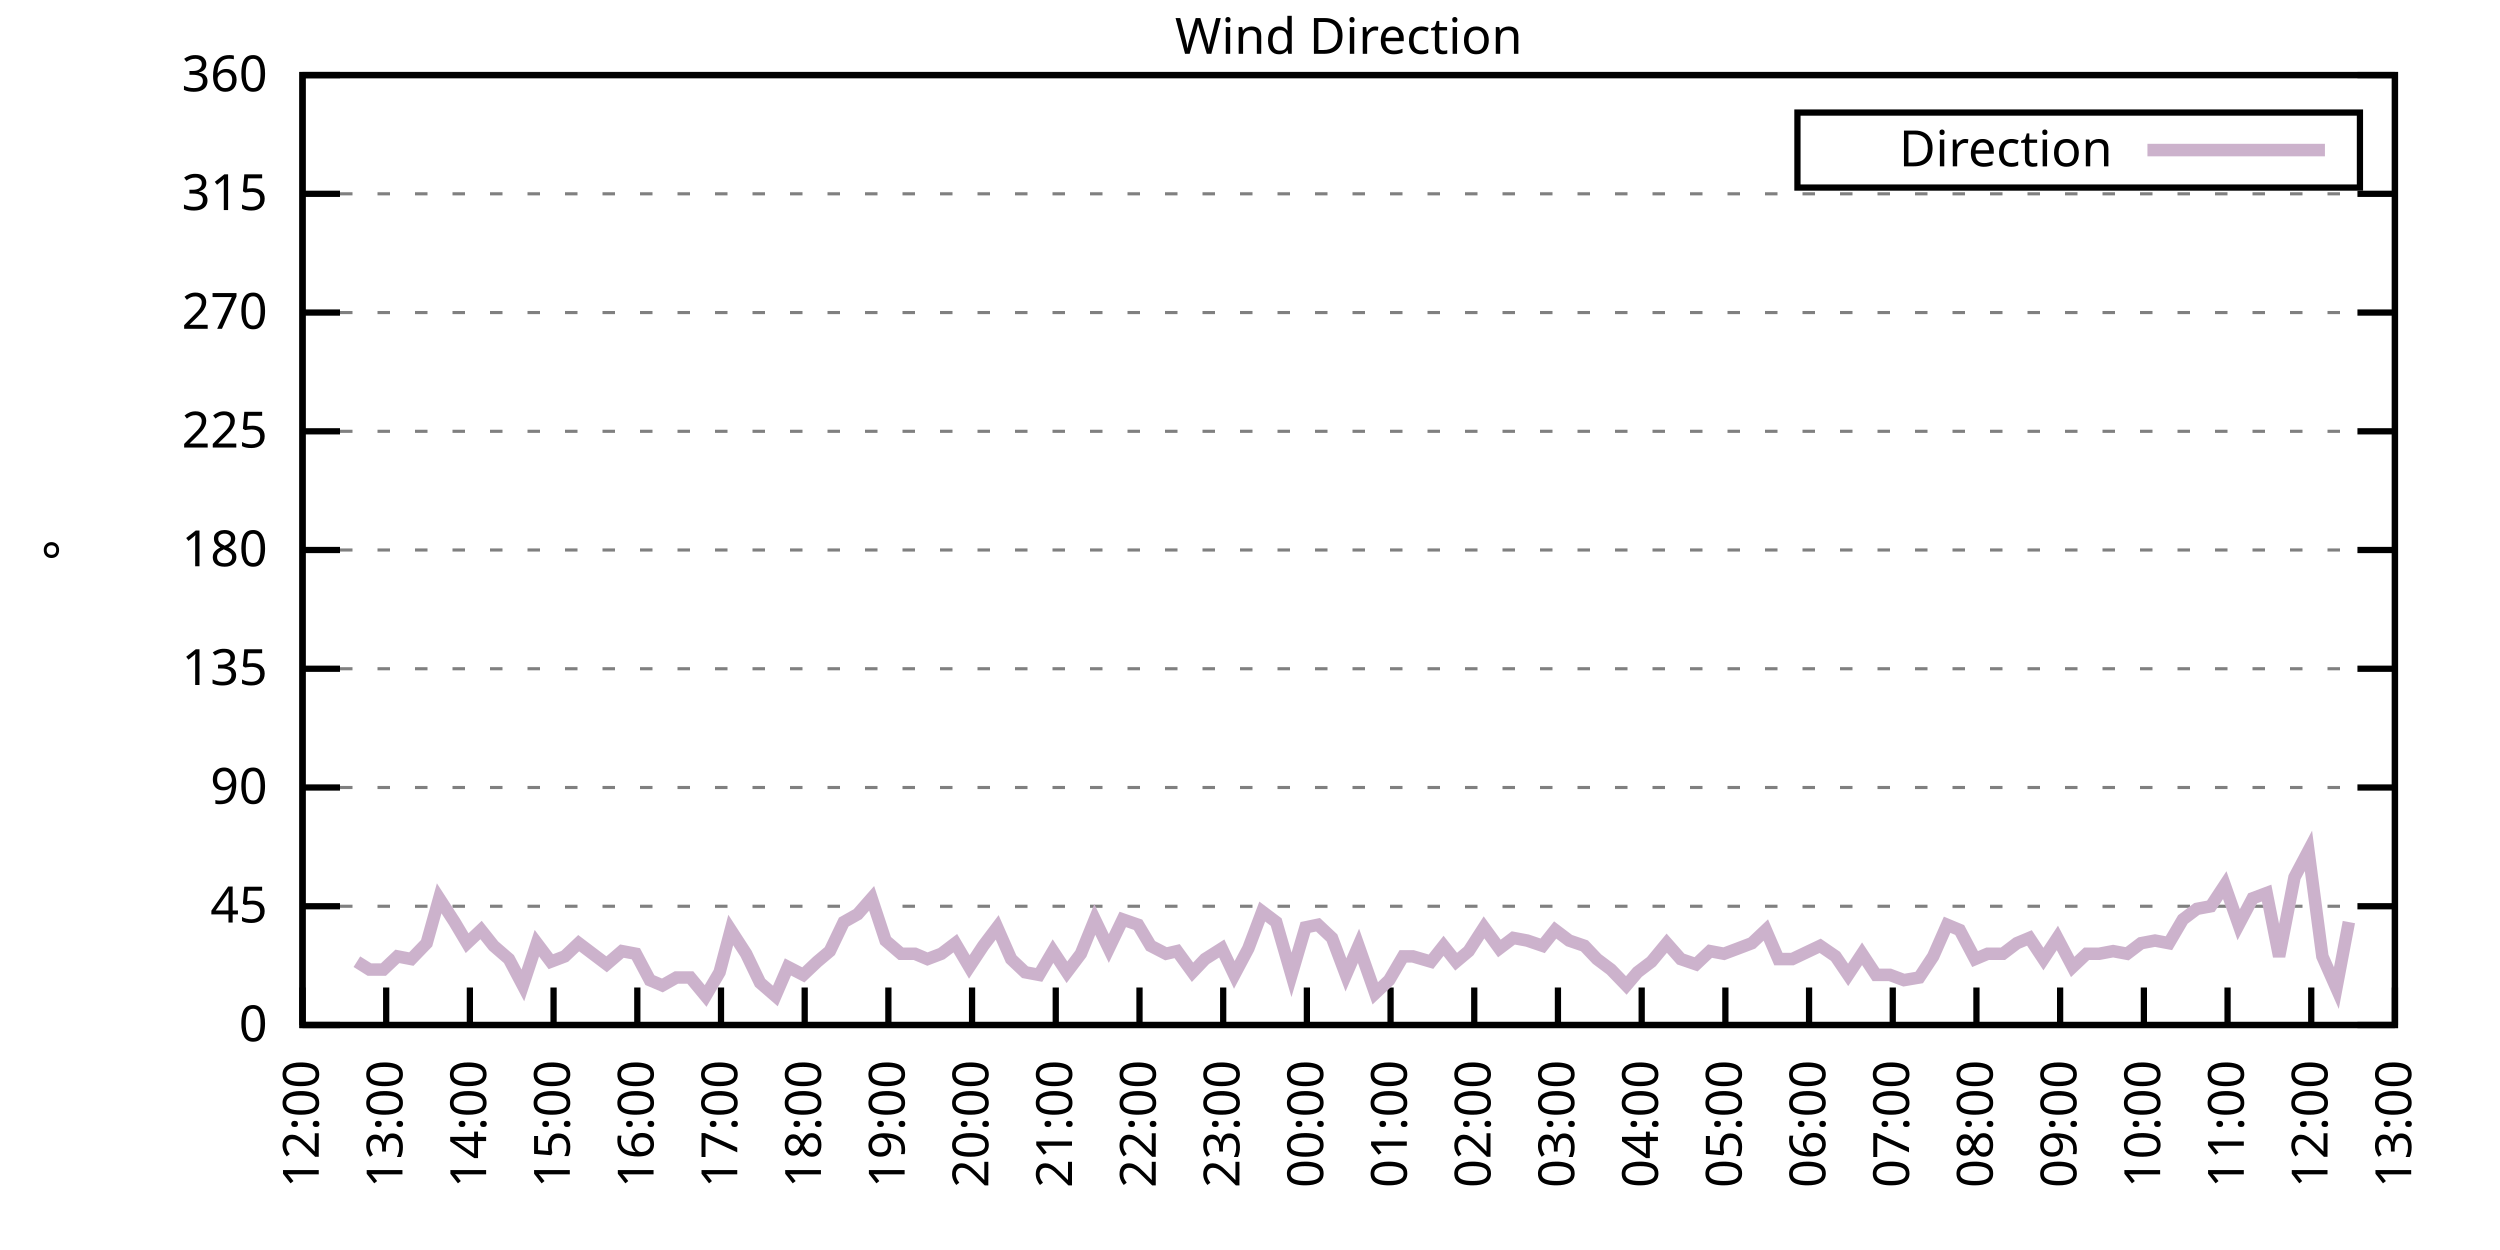
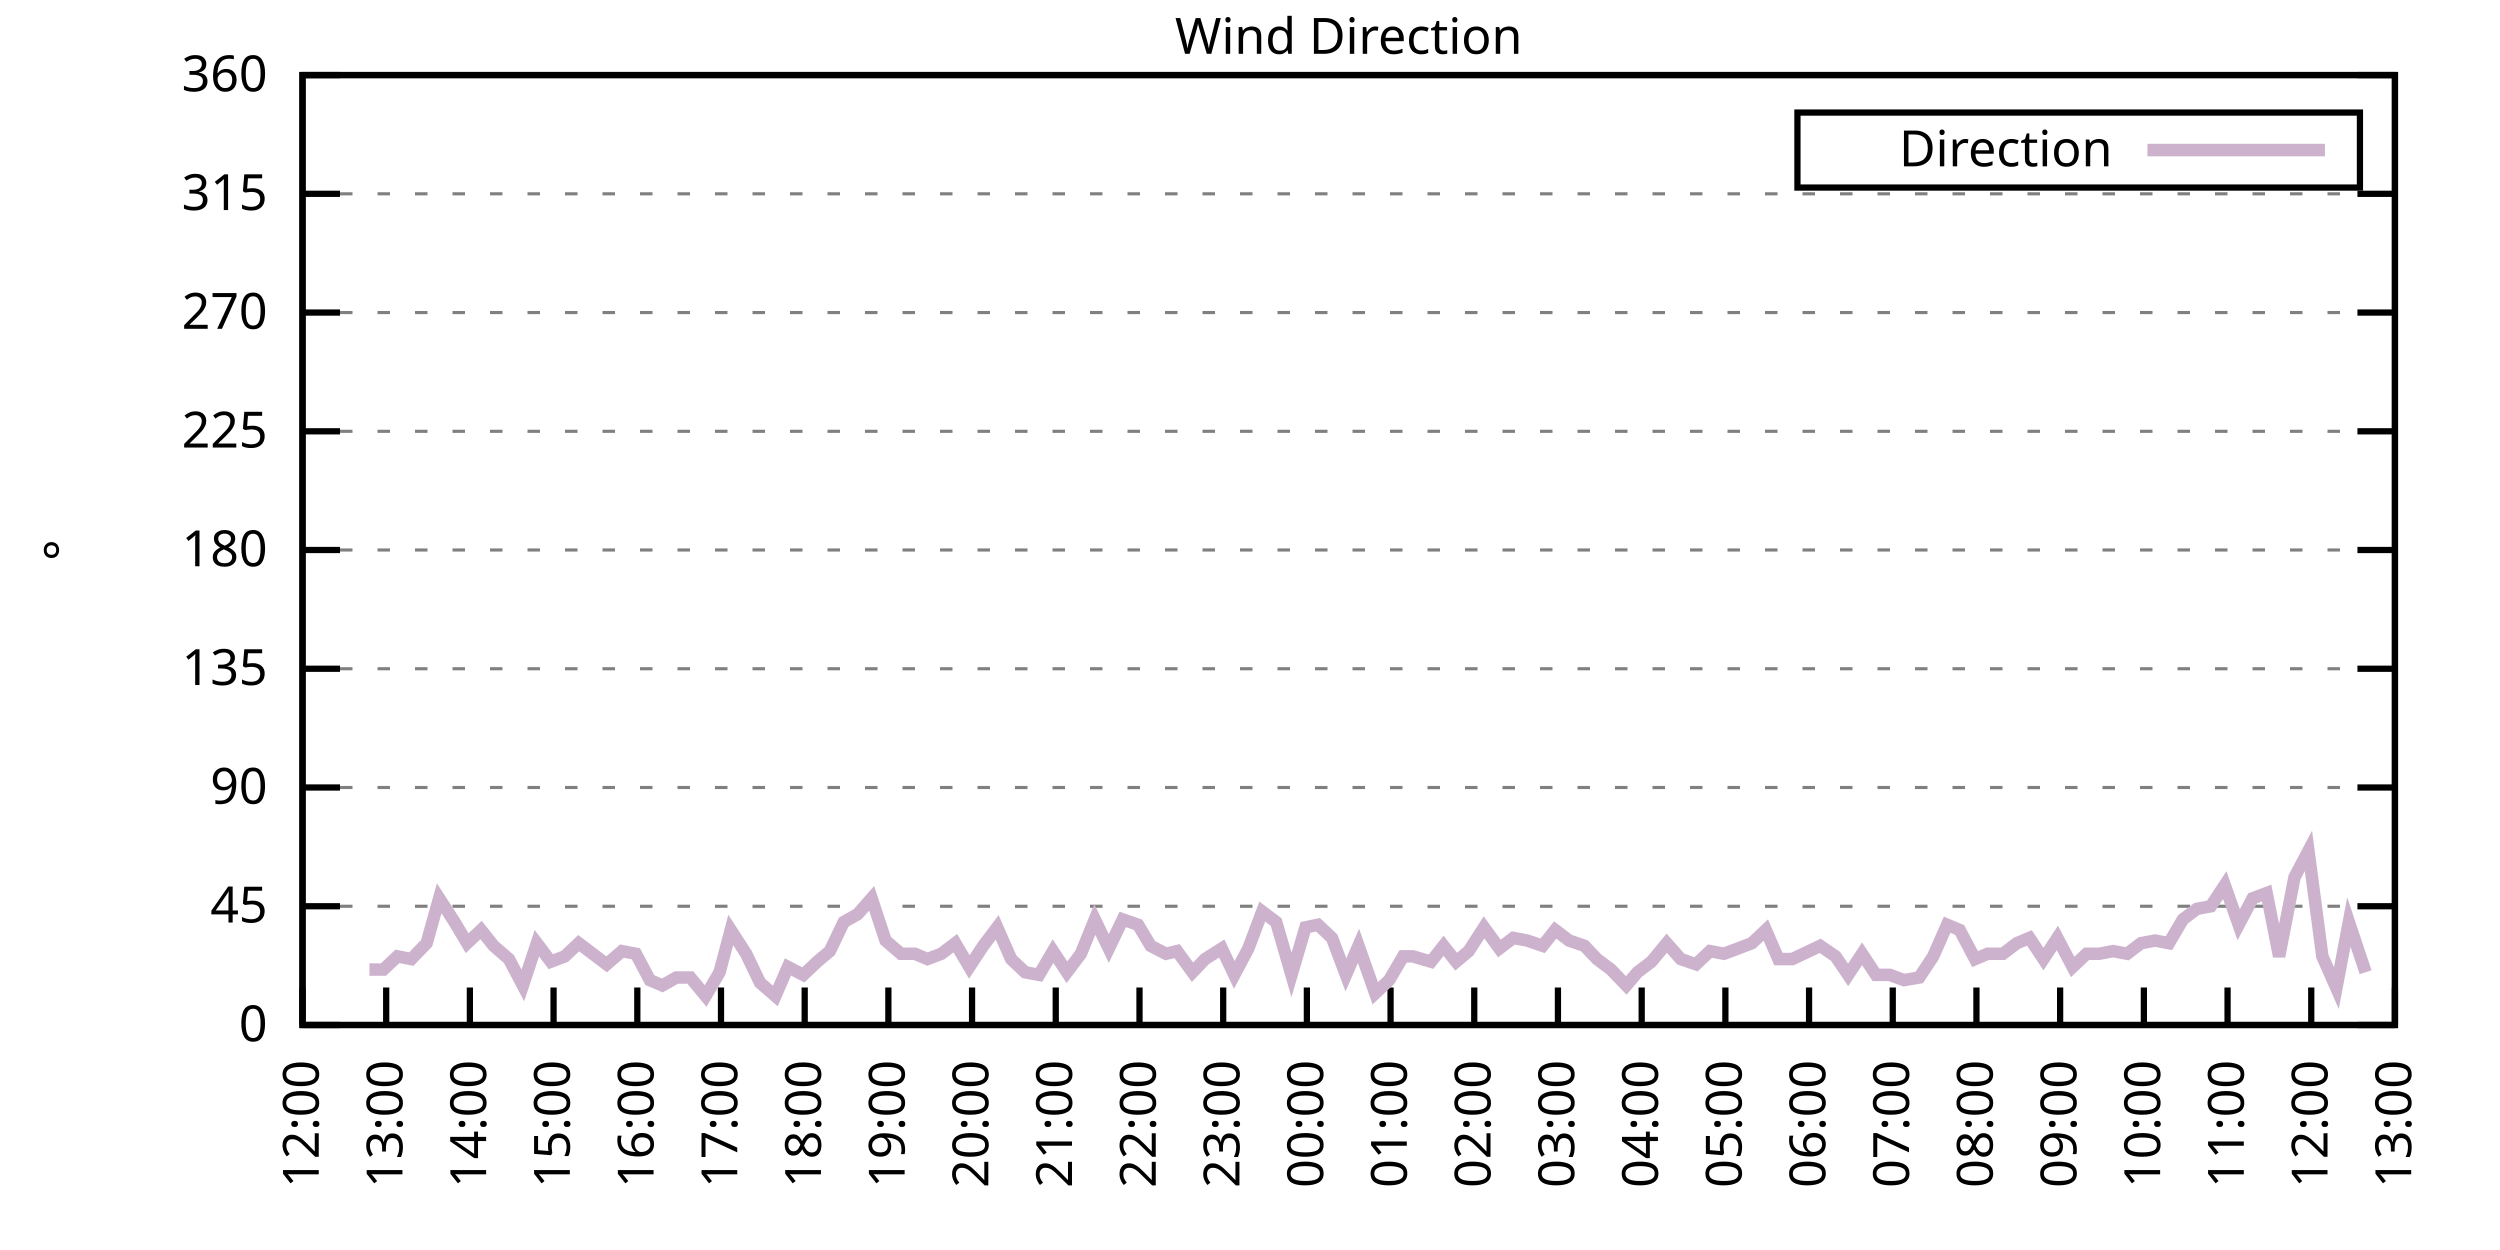
<svg xmlns="http://www.w3.org/2000/svg" xmlns:xlink="http://www.w3.org/1999/xlink" width="400" height="200" viewBox="0 0 400 200">
  <g id="gnuplot_canvas">
    <rect x="0" y="0" width="400" height="200" fill="none" />
    <defs>
      <circle id="gpDot" r="0.5" stroke-width="0.5" stroke="currentColor" />
      <path id="gpPt0" stroke-width="0.333" stroke="currentColor" d="M-1,0 h2 M0,-1 v2" />
      <path id="gpPt1" stroke-width="0.333" stroke="currentColor" d="M-1,-1 L1,1 M1,-1 L-1,1" />
      <path id="gpPt2" stroke-width="0.333" stroke="currentColor" d="M-1,0 L1,0 M0,-1 L0,1 M-1,-1 L1,1 M-1,1 L1,-1" />
      <rect id="gpPt3" stroke-width="0.333" stroke="currentColor" x="-1" y="-1" width="2" height="2" />
      <rect id="gpPt4" stroke-width="0.333" stroke="currentColor" fill="currentColor" x="-1" y="-1" width="2" height="2" />
      <circle id="gpPt5" stroke-width="0.333" stroke="currentColor" cx="0" cy="0" r="1" />
      <use xlink:href="#gpPt5" id="gpPt6" fill="currentColor" stroke="none" />
      <path id="gpPt7" stroke-width="0.333" stroke="currentColor" d="M0,-1.33 L-1.33,0.67 L1.33,0.67 z" />
      <use xlink:href="#gpPt7" id="gpPt8" fill="currentColor" stroke="none" />
      <use xlink:href="#gpPt7" id="gpPt9" stroke="currentColor" transform="rotate(180)" />
      <use xlink:href="#gpPt9" id="gpPt10" fill="currentColor" stroke="none" />
      <use xlink:href="#gpPt3" id="gpPt11" stroke="currentColor" transform="rotate(45)" />
      <use xlink:href="#gpPt11" id="gpPt12" fill="currentColor" stroke="none" />
      <path id="gpPt13" stroke-width="0.333" stroke="currentColor" d="M0,1.330 L1.265,0.411 L0.782,-1.067 L-0.782,-1.076 L-1.265,0.411 z" />
      <use xlink:href="#gpPt13" id="gpPt14" fill="currentColor" stroke="none" />
      <filter id="textbox" filterUnits="objectBoundingBox" x="0" y="0" height="1" width="1">
        <feFlood flood-color="white" flood-opacity="1" result="bgnd" />
        <feComposite in="SourceGraphic" in2="bgnd" operator="atop" />
      </filter>
      <filter id="greybox" filterUnits="objectBoundingBox" x="0" y="0" height="1" width="1">
        <feFlood flood-color="lightgrey" flood-opacity="1" result="grey" />
        <feComposite in="SourceGraphic" in2="grey" operator="atop" />
      </filter>
    </defs>
    <g fill="none" color="white" stroke="currentColor" stroke-width="1.00" stroke-linecap="butt" stroke-linejoin="miter">
</g>
    <g fill="none" color="black" stroke="currentColor" stroke-width="1.00" stroke-linecap="butt" stroke-linejoin="miter">
      <g stroke="none" shape-rendering="crispEdges">
        <polygon fill="rgb(255, 255, 255)" points="48.40,164.00 383.18,164.00 383.18,12.02 48.40,12.02 " />
      </g>
    </g>
    <g fill="none" color="black" stroke="currentColor" stroke-width="1.00" stroke-linecap="butt" stroke-linejoin="miter">
</g>
    <g fill="none" color="black" stroke="black" stroke-width="0.50" stroke-linecap="butt" stroke-linejoin="miter">
</g>
    <g fill="none" color="gray" stroke="currentColor" stroke-width="0.50" stroke-linecap="butt" stroke-linejoin="miter">
      <path stroke="gray" stroke-dasharray="2,4" class="gridline" d="M48.40,164.00 L383.19,164.00  " />
    </g>
    <g fill="none" color="gray" stroke="gray" stroke-width="1.00" stroke-linecap="butt" stroke-linejoin="miter">
</g>
    <g fill="none" color="black" stroke="currentColor" stroke-width="1.00" stroke-linecap="butt" stroke-linejoin="miter">
      <path stroke="black" d="M48.40,164.00 L54.40,164.00 M383.19,164.00 L377.19,164.00  " />
      <g transform="translate(42.80,166.60)" stroke="none" fill="black" font-family="Sans" font-size="8.00" text-anchor="end">
        <text>
          <tspan font-family="Sans"> 0</tspan>
        </text>
      </g>
    </g>
    <g fill="none" color="black" stroke="currentColor" stroke-width="1.00" stroke-linecap="butt" stroke-linejoin="miter">
</g>
    <g fill="none" color="black" stroke="black" stroke-width="0.50" stroke-linecap="butt" stroke-linejoin="miter">
</g>
    <g fill="none" color="gray" stroke="currentColor" stroke-width="0.50" stroke-linecap="butt" stroke-linejoin="miter">
      <path stroke="gray" stroke-dasharray="2,4" class="gridline" d="M48.40,145.00 L383.19,145.00  " />
    </g>
    <g fill="none" color="gray" stroke="gray" stroke-width="1.00" stroke-linecap="butt" stroke-linejoin="miter">
</g>
    <g fill="none" color="black" stroke="currentColor" stroke-width="1.00" stroke-linecap="butt" stroke-linejoin="miter">
      <path stroke="black" d="M48.40,145.00 L54.40,145.00 M383.19,145.00 L377.19,145.00  " />
      <g transform="translate(42.80,147.60)" stroke="none" fill="black" font-family="Sans" font-size="8.00" text-anchor="end">
        <text>
          <tspan font-family="Sans"> 45</tspan>
        </text>
      </g>
    </g>
    <g fill="none" color="black" stroke="currentColor" stroke-width="1.00" stroke-linecap="butt" stroke-linejoin="miter">
</g>
    <g fill="none" color="black" stroke="black" stroke-width="0.50" stroke-linecap="butt" stroke-linejoin="miter">
</g>
    <g fill="none" color="gray" stroke="currentColor" stroke-width="0.50" stroke-linecap="butt" stroke-linejoin="miter">
      <path stroke="gray" stroke-dasharray="2,4" class="gridline" d="M48.40,126.00 L383.19,126.00  " />
    </g>
    <g fill="none" color="gray" stroke="gray" stroke-width="1.00" stroke-linecap="butt" stroke-linejoin="miter">
</g>
    <g fill="none" color="black" stroke="currentColor" stroke-width="1.00" stroke-linecap="butt" stroke-linejoin="miter">
      <path stroke="black" d="M48.40,126.00 L54.40,126.00 M383.19,126.00 L377.19,126.00  " />
      <g transform="translate(42.80,128.60)" stroke="none" fill="black" font-family="Sans" font-size="8.00" text-anchor="end">
        <text>
          <tspan font-family="Sans"> 90</tspan>
        </text>
      </g>
    </g>
    <g fill="none" color="black" stroke="currentColor" stroke-width="1.00" stroke-linecap="butt" stroke-linejoin="miter">
</g>
    <g fill="none" color="black" stroke="black" stroke-width="0.50" stroke-linecap="butt" stroke-linejoin="miter">
</g>
    <g fill="none" color="gray" stroke="currentColor" stroke-width="0.50" stroke-linecap="butt" stroke-linejoin="miter">
      <path stroke="gray" stroke-dasharray="2,4" class="gridline" d="M48.40,107.00 L383.19,107.00  " />
    </g>
    <g fill="none" color="gray" stroke="gray" stroke-width="1.00" stroke-linecap="butt" stroke-linejoin="miter">
</g>
    <g fill="none" color="black" stroke="currentColor" stroke-width="1.00" stroke-linecap="butt" stroke-linejoin="miter">
      <path stroke="black" d="M48.40,107.00 L54.40,107.00 M383.19,107.00 L377.19,107.00  " />
      <g transform="translate(42.80,109.60)" stroke="none" fill="black" font-family="Sans" font-size="8.00" text-anchor="end">
        <text>
          <tspan font-family="Sans"> 135</tspan>
        </text>
      </g>
    </g>
    <g fill="none" color="black" stroke="currentColor" stroke-width="1.00" stroke-linecap="butt" stroke-linejoin="miter">
</g>
    <g fill="none" color="black" stroke="black" stroke-width="0.50" stroke-linecap="butt" stroke-linejoin="miter">
</g>
    <g fill="none" color="gray" stroke="currentColor" stroke-width="0.50" stroke-linecap="butt" stroke-linejoin="miter">
      <path stroke="gray" stroke-dasharray="2,4" class="gridline" d="M48.40,88.00 L383.19,88.00  " />
    </g>
    <g fill="none" color="gray" stroke="gray" stroke-width="1.00" stroke-linecap="butt" stroke-linejoin="miter">
</g>
    <g fill="none" color="black" stroke="currentColor" stroke-width="1.00" stroke-linecap="butt" stroke-linejoin="miter">
      <path stroke="black" d="M48.40,88.00 L54.40,88.00 M383.19,88.00 L377.19,88.00  " />
      <g transform="translate(42.80,90.60)" stroke="none" fill="black" font-family="Sans" font-size="8.00" text-anchor="end">
        <text>
          <tspan font-family="Sans"> 180</tspan>
        </text>
      </g>
    </g>
    <g fill="none" color="black" stroke="currentColor" stroke-width="1.00" stroke-linecap="butt" stroke-linejoin="miter">
</g>
    <g fill="none" color="black" stroke="black" stroke-width="0.50" stroke-linecap="butt" stroke-linejoin="miter">
</g>
    <g fill="none" color="gray" stroke="currentColor" stroke-width="0.50" stroke-linecap="butt" stroke-linejoin="miter">
      <path stroke="gray" stroke-dasharray="2,4" class="gridline" d="M48.40,69.01 L383.19,69.01  " />
    </g>
    <g fill="none" color="gray" stroke="gray" stroke-width="1.00" stroke-linecap="butt" stroke-linejoin="miter">
</g>
    <g fill="none" color="black" stroke="currentColor" stroke-width="1.00" stroke-linecap="butt" stroke-linejoin="miter">
      <path stroke="black" d="M48.40,69.01 L54.40,69.01 M383.19,69.01 L377.19,69.01  " />
      <g transform="translate(42.80,71.61)" stroke="none" fill="black" font-family="Sans" font-size="8.00" text-anchor="end">
        <text>
          <tspan font-family="Sans"> 225</tspan>
        </text>
      </g>
    </g>
    <g fill="none" color="black" stroke="currentColor" stroke-width="1.00" stroke-linecap="butt" stroke-linejoin="miter">
</g>
    <g fill="none" color="black" stroke="black" stroke-width="0.50" stroke-linecap="butt" stroke-linejoin="miter">
</g>
    <g fill="none" color="gray" stroke="currentColor" stroke-width="0.50" stroke-linecap="butt" stroke-linejoin="miter">
      <path stroke="gray" stroke-dasharray="2,4" class="gridline" d="M48.40,50.01 L383.19,50.01  " />
    </g>
    <g fill="none" color="gray" stroke="gray" stroke-width="1.00" stroke-linecap="butt" stroke-linejoin="miter">
</g>
    <g fill="none" color="black" stroke="currentColor" stroke-width="1.00" stroke-linecap="butt" stroke-linejoin="miter">
      <path stroke="black" d="M48.40,50.01 L54.40,50.01 M383.19,50.01 L377.19,50.01  " />
      <g transform="translate(42.80,52.61)" stroke="none" fill="black" font-family="Sans" font-size="8.00" text-anchor="end">
        <text>
          <tspan font-family="Sans"> 270</tspan>
        </text>
      </g>
    </g>
    <g fill="none" color="black" stroke="currentColor" stroke-width="1.00" stroke-linecap="butt" stroke-linejoin="miter">
</g>
    <g fill="none" color="black" stroke="black" stroke-width="0.50" stroke-linecap="butt" stroke-linejoin="miter">
</g>
    <g fill="none" color="gray" stroke="currentColor" stroke-width="0.50" stroke-linecap="butt" stroke-linejoin="miter">
      <path stroke="gray" stroke-dasharray="2,4" class="gridline" d="M48.40,31.01 L383.19,31.01  " />
    </g>
    <g fill="none" color="gray" stroke="gray" stroke-width="1.00" stroke-linecap="butt" stroke-linejoin="miter">
</g>
    <g fill="none" color="black" stroke="currentColor" stroke-width="1.00" stroke-linecap="butt" stroke-linejoin="miter">
      <path stroke="black" d="M48.40,31.01 L54.40,31.01 M383.19,31.01 L377.19,31.01  " />
      <g transform="translate(42.80,33.61)" stroke="none" fill="black" font-family="Sans" font-size="8.00" text-anchor="end">
        <text>
          <tspan font-family="Sans"> 315</tspan>
        </text>
      </g>
    </g>
    <g fill="none" color="black" stroke="currentColor" stroke-width="1.00" stroke-linecap="butt" stroke-linejoin="miter">
</g>
    <g fill="none" color="black" stroke="black" stroke-width="0.50" stroke-linecap="butt" stroke-linejoin="miter">
</g>
    <g fill="none" color="gray" stroke="currentColor" stroke-width="0.50" stroke-linecap="butt" stroke-linejoin="miter">
      <path stroke="gray" stroke-dasharray="2,4" class="gridline" d="M48.40,12.01 L383.19,12.01  " />
    </g>
    <g fill="none" color="gray" stroke="gray" stroke-width="1.00" stroke-linecap="butt" stroke-linejoin="miter">
</g>
    <g fill="none" color="black" stroke="currentColor" stroke-width="1.00" stroke-linecap="butt" stroke-linejoin="miter">
      <path stroke="black" d="M48.40,12.01 L54.40,12.01 M383.19,12.01 L377.19,12.01  " />
      <g transform="translate(42.80,14.61)" stroke="none" fill="black" font-family="Sans" font-size="8.00" text-anchor="end">
        <text>
          <tspan font-family="Sans"> 360</tspan>
        </text>
      </g>
    </g>
    <g fill="none" color="black" stroke="currentColor" stroke-width="1.00" stroke-linecap="butt" stroke-linejoin="miter">
      <path stroke="black" d="M48.40,164.00 L48.40,158.00  " />
      <g transform="translate(51.00,169.60) rotate(270.00)" stroke="none" fill="black" font-family="Sans" font-size="8.00" text-anchor="end">
        <text>
          <tspan font-family="Sans">12:00</tspan>
        </text>
      </g>
    </g>
    <g fill="none" color="black" stroke="currentColor" stroke-width="1.00" stroke-linecap="butt" stroke-linejoin="miter">
      <path stroke="black" d="M61.79,164.00 L61.79,158.00  " />
      <g transform="translate(64.39,169.60) rotate(270.00)" stroke="none" fill="black" font-family="Sans" font-size="8.00" text-anchor="end">
        <text>
          <tspan font-family="Sans">13:00</tspan>
        </text>
      </g>
    </g>
    <g fill="none" color="black" stroke="currentColor" stroke-width="1.00" stroke-linecap="butt" stroke-linejoin="miter">
      <path stroke="black" d="M75.18,164.00 L75.18,158.00  " />
      <g transform="translate(77.78,169.60) rotate(270.00)" stroke="none" fill="black" font-family="Sans" font-size="8.00" text-anchor="end">
        <text>
          <tspan font-family="Sans">14:00</tspan>
        </text>
      </g>
    </g>
    <g fill="none" color="black" stroke="currentColor" stroke-width="1.00" stroke-linecap="butt" stroke-linejoin="miter">
      <path stroke="black" d="M88.57,164.00 L88.57,158.00  " />
      <g transform="translate(91.17,169.60) rotate(270.00)" stroke="none" fill="black" font-family="Sans" font-size="8.00" text-anchor="end">
        <text>
          <tspan font-family="Sans">15:00</tspan>
        </text>
      </g>
    </g>
    <g fill="none" color="black" stroke="currentColor" stroke-width="1.00" stroke-linecap="butt" stroke-linejoin="miter">
      <path stroke="black" d="M101.97,164.00 L101.97,158.00  " />
      <g transform="translate(104.57,169.60) rotate(270.00)" stroke="none" fill="black" font-family="Sans" font-size="8.00" text-anchor="end">
        <text>
          <tspan font-family="Sans">16:00</tspan>
        </text>
      </g>
    </g>
    <g fill="none" color="black" stroke="currentColor" stroke-width="1.00" stroke-linecap="butt" stroke-linejoin="miter">
      <path stroke="black" d="M115.36,164.00 L115.36,158.00  " />
      <g transform="translate(117.96,169.60) rotate(270.00)" stroke="none" fill="black" font-family="Sans" font-size="8.00" text-anchor="end">
        <text>
          <tspan font-family="Sans">17:00</tspan>
        </text>
      </g>
    </g>
    <g fill="none" color="black" stroke="currentColor" stroke-width="1.00" stroke-linecap="butt" stroke-linejoin="miter">
      <path stroke="black" d="M128.75,164.00 L128.75,158.00  " />
      <g transform="translate(131.35,169.60) rotate(270.00)" stroke="none" fill="black" font-family="Sans" font-size="8.00" text-anchor="end">
        <text>
          <tspan font-family="Sans">18:00</tspan>
        </text>
      </g>
    </g>
    <g fill="none" color="black" stroke="currentColor" stroke-width="1.00" stroke-linecap="butt" stroke-linejoin="miter">
      <path stroke="black" d="M142.14,164.00 L142.14,158.00  " />
      <g transform="translate(144.74,169.60) rotate(270.00)" stroke="none" fill="black" font-family="Sans" font-size="8.00" text-anchor="end">
        <text>
          <tspan font-family="Sans">19:00</tspan>
        </text>
      </g>
    </g>
    <g fill="none" color="black" stroke="currentColor" stroke-width="1.00" stroke-linecap="butt" stroke-linejoin="miter">
      <path stroke="black" d="M155.53,164.00 L155.53,158.00  " />
      <g transform="translate(158.13,169.60) rotate(270.00)" stroke="none" fill="black" font-family="Sans" font-size="8.00" text-anchor="end">
        <text>
          <tspan font-family="Sans">20:00</tspan>
        </text>
      </g>
    </g>
    <g fill="none" color="black" stroke="currentColor" stroke-width="1.00" stroke-linecap="butt" stroke-linejoin="miter">
      <path stroke="black" d="M168.92,164.00 L168.92,158.00  " />
      <g transform="translate(171.52,169.60) rotate(270.00)" stroke="none" fill="black" font-family="Sans" font-size="8.00" text-anchor="end">
        <text>
          <tspan font-family="Sans">21:00</tspan>
        </text>
      </g>
    </g>
    <g fill="none" color="black" stroke="currentColor" stroke-width="1.00" stroke-linecap="butt" stroke-linejoin="miter">
      <path stroke="black" d="M182.32,164.00 L182.32,158.00  " />
      <g transform="translate(184.92,169.60) rotate(270.00)" stroke="none" fill="black" font-family="Sans" font-size="8.00" text-anchor="end">
        <text>
          <tspan font-family="Sans">22:00</tspan>
        </text>
      </g>
    </g>
    <g fill="none" color="black" stroke="currentColor" stroke-width="1.00" stroke-linecap="butt" stroke-linejoin="miter">
      <path stroke="black" d="M195.71,164.00 L195.71,158.00  " />
      <g transform="translate(198.31,169.60) rotate(270.00)" stroke="none" fill="black" font-family="Sans" font-size="8.00" text-anchor="end">
        <text>
          <tspan font-family="Sans">23:00</tspan>
        </text>
      </g>
    </g>
    <g fill="none" color="black" stroke="currentColor" stroke-width="1.00" stroke-linecap="butt" stroke-linejoin="miter">
      <path stroke="black" d="M209.10,164.00 L209.10,158.00  " />
      <g transform="translate(211.70,169.60) rotate(270.00)" stroke="none" fill="black" font-family="Sans" font-size="8.00" text-anchor="end">
        <text>
          <tspan font-family="Sans">00:00</tspan>
        </text>
      </g>
    </g>
    <g fill="none" color="black" stroke="currentColor" stroke-width="1.00" stroke-linecap="butt" stroke-linejoin="miter">
      <path stroke="black" d="M222.49,164.00 L222.49,158.00  " />
      <g transform="translate(225.09,169.60) rotate(270.00)" stroke="none" fill="black" font-family="Sans" font-size="8.00" text-anchor="end">
        <text>
          <tspan font-family="Sans">01:00</tspan>
        </text>
      </g>
    </g>
    <g fill="none" color="black" stroke="currentColor" stroke-width="1.00" stroke-linecap="butt" stroke-linejoin="miter">
      <path stroke="black" d="M235.88,164.00 L235.88,158.00  " />
      <g transform="translate(238.48,169.60) rotate(270.00)" stroke="none" fill="black" font-family="Sans" font-size="8.00" text-anchor="end">
        <text>
          <tspan font-family="Sans">02:00</tspan>
        </text>
      </g>
    </g>
    <g fill="none" color="black" stroke="currentColor" stroke-width="1.00" stroke-linecap="butt" stroke-linejoin="miter">
      <path stroke="black" d="M249.27,164.00 L249.27,158.00  " />
      <g transform="translate(251.87,169.60) rotate(270.00)" stroke="none" fill="black" font-family="Sans" font-size="8.00" text-anchor="end">
        <text>
          <tspan font-family="Sans">03:00</tspan>
        </text>
      </g>
    </g>
    <g fill="none" color="black" stroke="currentColor" stroke-width="1.00" stroke-linecap="butt" stroke-linejoin="miter">
      <path stroke="black" d="M262.67,164.00 L262.67,158.00  " />
      <g transform="translate(265.27,169.60) rotate(270.00)" stroke="none" fill="black" font-family="Sans" font-size="8.00" text-anchor="end">
        <text>
          <tspan font-family="Sans">04:00</tspan>
        </text>
      </g>
    </g>
    <g fill="none" color="black" stroke="currentColor" stroke-width="1.00" stroke-linecap="butt" stroke-linejoin="miter">
      <path stroke="black" d="M276.06,164.00 L276.06,158.00  " />
      <g transform="translate(278.66,169.60) rotate(270.00)" stroke="none" fill="black" font-family="Sans" font-size="8.00" text-anchor="end">
        <text>
          <tspan font-family="Sans">05:00</tspan>
        </text>
      </g>
    </g>
    <g fill="none" color="black" stroke="currentColor" stroke-width="1.00" stroke-linecap="butt" stroke-linejoin="miter">
      <path stroke="black" d="M289.45,164.00 L289.45,158.00  " />
      <g transform="translate(292.05,169.60) rotate(270.00)" stroke="none" fill="black" font-family="Sans" font-size="8.00" text-anchor="end">
        <text>
          <tspan font-family="Sans">06:00</tspan>
        </text>
      </g>
    </g>
    <g fill="none" color="black" stroke="currentColor" stroke-width="1.00" stroke-linecap="butt" stroke-linejoin="miter">
      <path stroke="black" d="M302.84,164.00 L302.84,158.00  " />
      <g transform="translate(305.44,169.60) rotate(270.00)" stroke="none" fill="black" font-family="Sans" font-size="8.00" text-anchor="end">
        <text>
          <tspan font-family="Sans">07:00</tspan>
        </text>
      </g>
    </g>
    <g fill="none" color="black" stroke="currentColor" stroke-width="1.00" stroke-linecap="butt" stroke-linejoin="miter">
      <path stroke="black" d="M316.23,164.00 L316.23,158.00  " />
      <g transform="translate(318.83,169.60) rotate(270.00)" stroke="none" fill="black" font-family="Sans" font-size="8.00" text-anchor="end">
        <text>
          <tspan font-family="Sans">08:00</tspan>
        </text>
      </g>
    </g>
    <g fill="none" color="black" stroke="currentColor" stroke-width="1.00" stroke-linecap="butt" stroke-linejoin="miter">
      <path stroke="black" d="M329.62,164.00 L329.62,158.00  " />
      <g transform="translate(332.22,169.60) rotate(270.00)" stroke="none" fill="black" font-family="Sans" font-size="8.00" text-anchor="end">
        <text>
          <tspan font-family="Sans">09:00</tspan>
        </text>
      </g>
    </g>
    <g fill="none" color="black" stroke="currentColor" stroke-width="1.00" stroke-linecap="butt" stroke-linejoin="miter">
      <path stroke="black" d="M343.02,164.00 L343.02,158.00  " />
      <g transform="translate(345.62,169.60) rotate(270.00)" stroke="none" fill="black" font-family="Sans" font-size="8.00" text-anchor="end">
        <text>
          <tspan font-family="Sans">10:00</tspan>
        </text>
      </g>
    </g>
    <g fill="none" color="black" stroke="currentColor" stroke-width="1.00" stroke-linecap="butt" stroke-linejoin="miter">
      <path stroke="black" d="M356.41,164.00 L356.41,158.00  " />
      <g transform="translate(359.01,169.60) rotate(270.00)" stroke="none" fill="black" font-family="Sans" font-size="8.00" text-anchor="end">
        <text>
          <tspan font-family="Sans">11:00</tspan>
        </text>
      </g>
    </g>
    <g fill="none" color="black" stroke="currentColor" stroke-width="1.00" stroke-linecap="butt" stroke-linejoin="miter">
      <path stroke="black" d="M369.80,164.00 L369.80,158.00  " />
      <g transform="translate(372.40,169.60) rotate(270.00)" stroke="none" fill="black" font-family="Sans" font-size="8.00" text-anchor="end">
        <text>
          <tspan font-family="Sans">12:00</tspan>
        </text>
      </g>
    </g>
    <g fill="none" color="black" stroke="currentColor" stroke-width="1.00" stroke-linecap="butt" stroke-linejoin="miter">
      <path stroke="black" d="M383.19,164.00 L383.19,158.00  " />
      <g transform="translate(385.79,169.60) rotate(270.00)" stroke="none" fill="black" font-family="Sans" font-size="8.00" text-anchor="end">
        <text>
          <tspan font-family="Sans">13:00</tspan>
        </text>
      </g>
    </g>
    <g fill="none" color="black" stroke="currentColor" stroke-width="1.00" stroke-linecap="butt" stroke-linejoin="miter">
</g>
    <g fill="none" color="black" stroke="currentColor" stroke-width="1.00" stroke-linecap="butt" stroke-linejoin="miter">
      <path stroke="black" d="M48.40,12.01 L48.40,164.00 L383.19,164.00 L383.19,12.01 L48.40,12.01 Z  " />
    </g>
    <g fill="none" color="black" stroke="currentColor" stroke-width="1.00" stroke-linecap="butt" stroke-linejoin="miter">
</g>
    <g fill="none" color="black" stroke="currentColor" stroke-width="1.00" stroke-linecap="butt" stroke-linejoin="miter">
      <path stroke="black" d="M287.59,30.01 L287.59,18.01 L377.59,18.01 L377.59,30.01 L287.59,30.01 Z  " />
    </g>
    <g id="Wind_direction_plot_1">
      <g fill="none" color="white" stroke="black" stroke-width="2.00" stroke-linecap="butt" stroke-linejoin="miter">
</g>
      <g fill="none" color="black" stroke="currentColor" stroke-width="2.00" stroke-linecap="butt" stroke-linejoin="miter">
        <g transform="translate(337.99,26.61)" stroke="none" fill="black" font-family="Sans" font-size="8.00" text-anchor="end">
          <text>
            <tspan font-family="Sans">Direction</tspan>
          </text>
        </g>
      </g>
      <g fill="none" color="black" stroke="currentColor" stroke-width="2.00" stroke-linecap="butt" stroke-linejoin="miter">
-         <path stroke="rgb(204, 178, 204)" d="M343.59,24.01 L371.99,24.01 M57.10,153.87 L59.11,155.13 L61.35,155.13 L63.58,153.02 L65.81,153.45 L68.26,150.91   L70.27,143.73 L72.73,147.53 L74.74,150.91 L76.97,148.80 L78.98,151.33 L81.43,153.45 L83.66,157.67 L85.90,150.91   L88.13,153.87 L90.36,153.02 L92.59,150.91 L97.06,154.29 L99.51,152.18 L101.74,152.60 L103.98,156.82 L105.98,157.67   L108.22,156.40 L110.45,156.40 L112.90,159.36 L115.13,155.56 L116.92,148.80 L119.38,152.60 L121.61,157.24 L124.06,159.36   L126.07,154.71 L128.53,155.98 L130.76,153.87 L132.77,152.18 L135.00,147.53 L137.23,146.27 L139.46,143.73 L141.69,150.49   L144.15,152.60 L146.38,152.60 L148.39,153.45 L150.62,152.60 L152.85,150.91 L155.09,154.71 L157.32,151.33 L159.55,148.38   L161.78,153.45 L164.01,155.56 L166.25,155.98 L168.48,152.18 L170.71,155.56 L172.94,152.60 L175.17,147.11 L177.41,151.76   L179.64,147.11 L182.09,147.96 L184.10,151.33 L186.56,152.60 L188.34,152.18 L190.80,155.56 L192.81,153.45 L195.48,151.76   L197.49,155.98 L199.73,151.76 L201.96,145.85 L204.19,147.53 L206.64,155.98 L208.88,148.38 L210.88,147.96 L213.12,150.07   L215.35,155.98 L217.36,151.33 L220.04,158.93 L222.27,156.82 L224.50,153.02 L226.06,153.02 L228.96,153.87 L230.97,151.33   L232.98,153.87 L234.99,152.18 L237.44,148.38 L239.90,151.76 L242.13,150.07 L244.36,150.49 L246.82,151.33 L248.83,148.80   L251.06,150.49 L253.51,151.33 L255.52,153.45 L257.76,155.13 L260.21,157.67 L262.00,155.56 L264.23,153.87 L266.68,150.91   L268.92,153.45 L271.37,154.29 L273.60,152.18 L275.83,152.60 L278.07,151.76 L280.30,150.91 L282.53,148.80 L284.54,153.45   L286.77,153.45 L291.23,151.33 L293.69,153.02 L295.70,155.98 L297.93,152.60 L300.16,155.98 L302.39,155.98 L304.63,156.82   L307.08,156.40 L309.31,153.02 L311.54,147.96 L313.55,148.80 L316.01,153.45 L318.02,152.60 L320.47,152.60 L322.70,150.91   L324.71,150.07 L326.95,153.45 L329.18,150.07 L331.63,154.71 L333.86,152.60 L335.87,152.60 L338.10,152.18 L340.34,152.60   L342.57,150.91 L344.80,150.49 L347.03,150.91 L349.26,147.11 L351.50,145.42 L353.73,145.00 L355.96,141.62 L358.19,147.96   L360.42,143.73 L362.66,142.89 L364.66,153.02 L367.12,140.36 L369.35,136.14 L371.58,153.02 L373.82,158.09 L375.82,147.53    " />
+         <path stroke="rgb(204, 178, 204)" d="M343.59,24.01 L371.99,24.01 M59.11,155.13 L61.35,155.13 L63.58,153.02 L65.81,153.45 L68.26,150.91 L70.27,143.73   L72.73,147.53 L74.74,150.91 L76.97,148.80 L78.98,151.33 L81.43,153.45 L83.66,157.67 L85.90,150.91 L88.13,153.87   L90.36,153.02 L92.59,150.91 L97.06,154.29 L99.51,152.18 L101.74,152.60 L103.98,156.82 L105.98,157.67 L108.22,156.40   L110.45,156.40 L112.90,159.36 L115.13,155.56 L116.92,148.80 L119.38,152.60 L121.61,157.24 L124.06,159.36 L126.07,154.71   L128.53,155.98 L130.76,153.87 L132.77,152.18 L135.00,147.53 L137.23,146.27 L139.46,143.73 L141.69,150.49 L144.15,152.60   L146.38,152.60 L148.39,153.45 L150.62,152.60 L152.85,150.91 L155.09,154.71 L157.32,151.33 L159.55,148.38 L161.78,153.45   L164.01,155.56 L166.25,155.98 L168.48,152.18 L170.71,155.56 L172.94,152.60 L175.17,147.11 L177.41,151.76 L179.64,147.11   L182.09,147.96 L184.10,151.33 L186.56,152.60 L188.34,152.18 L190.80,155.56 L192.81,153.45 L195.48,151.76 L197.49,155.98   L199.73,151.76 L201.96,145.85 L204.19,147.53 L206.64,155.98 L208.88,148.38 L210.88,147.96 L213.12,150.07 L215.35,155.98   L217.36,151.33 L220.04,158.93 L222.27,156.82 L224.50,153.02 L226.06,153.02 L228.96,153.87 L230.97,151.33 L232.98,153.87   L234.99,152.18 L237.44,148.38 L239.90,151.76 L242.13,150.07 L244.36,150.49 L246.82,151.33 L248.83,148.80 L251.06,150.49   L253.51,151.33 L255.52,153.45 L257.76,155.13 L260.21,157.67 L262.00,155.56 L264.23,153.87 L266.68,150.91 L268.92,153.45   L271.37,154.29 L273.60,152.18 L275.83,152.60 L278.07,151.76 L280.30,150.91 L282.53,148.80 L284.54,153.45 L286.77,153.45   L291.23,151.33 L293.69,153.02 L295.70,155.98 L297.93,152.60 L300.16,155.98 L302.39,155.98 L304.63,156.82 L307.08,156.40   L309.31,153.02 L311.54,147.96 L313.55,148.80 L316.01,153.45 L318.02,152.60 L320.47,152.60 L322.70,150.91 L324.71,150.07   L326.95,153.45 L329.18,150.07 L331.63,154.71 L333.86,152.60 L335.87,152.60 L338.10,152.18 L340.34,152.60 L342.57,150.91   L344.80,150.49 L347.03,150.91 L349.26,147.11 L351.50,145.42 L353.73,145.00 L355.96,141.62 L358.19,147.96 L360.42,143.73   L362.66,142.89 L364.66,153.02 L367.12,140.36 L369.35,136.14 L371.58,153.02 L373.82,158.09 L375.82,147.53 L378.50,155.56    " />
      </g>
    </g>
    <g fill="none" color="black" stroke="currentColor" stroke-width="2.00" stroke-linecap="butt" stroke-linejoin="miter">
</g>
    <g fill="none" color="black" stroke="black" stroke-width="1.00" stroke-linecap="butt" stroke-linejoin="miter">
</g>
    <g fill="none" color="black" stroke="currentColor" stroke-width="1.00" stroke-linecap="butt" stroke-linejoin="miter">
      <path stroke="black" d="M48.40,12.01 L48.40,164.00 L383.19,164.00 L383.19,12.01 L48.40,12.01 Z  " />
      <g transform="translate(12.80,88.01) rotate(270.00)" stroke="none" fill="black" font-family="Sans" font-size="8.00" text-anchor="middle">
        <text>
          <tspan font-family="Sans">°</tspan>
        </text>
      </g>
    </g>
    <g fill="none" color="black" stroke="currentColor" stroke-width="1.00" stroke-linecap="butt" stroke-linejoin="miter">
</g>
    <g fill="none" color="black" stroke="currentColor" stroke-width="1.00" stroke-linecap="butt" stroke-linejoin="miter">
      <g transform="translate(215.79,8.61)" stroke="none" fill="black" font-family="Sans" font-size="8.00" text-anchor="middle">
        <text>
          <tspan font-family="Sans">Wind Direction</tspan>
        </text>
      </g>
    </g>
    <g fill="none" color="black" stroke="currentColor" stroke-width="1.00" stroke-linecap="butt" stroke-linejoin="miter">
</g>
  </g>
</svg>
